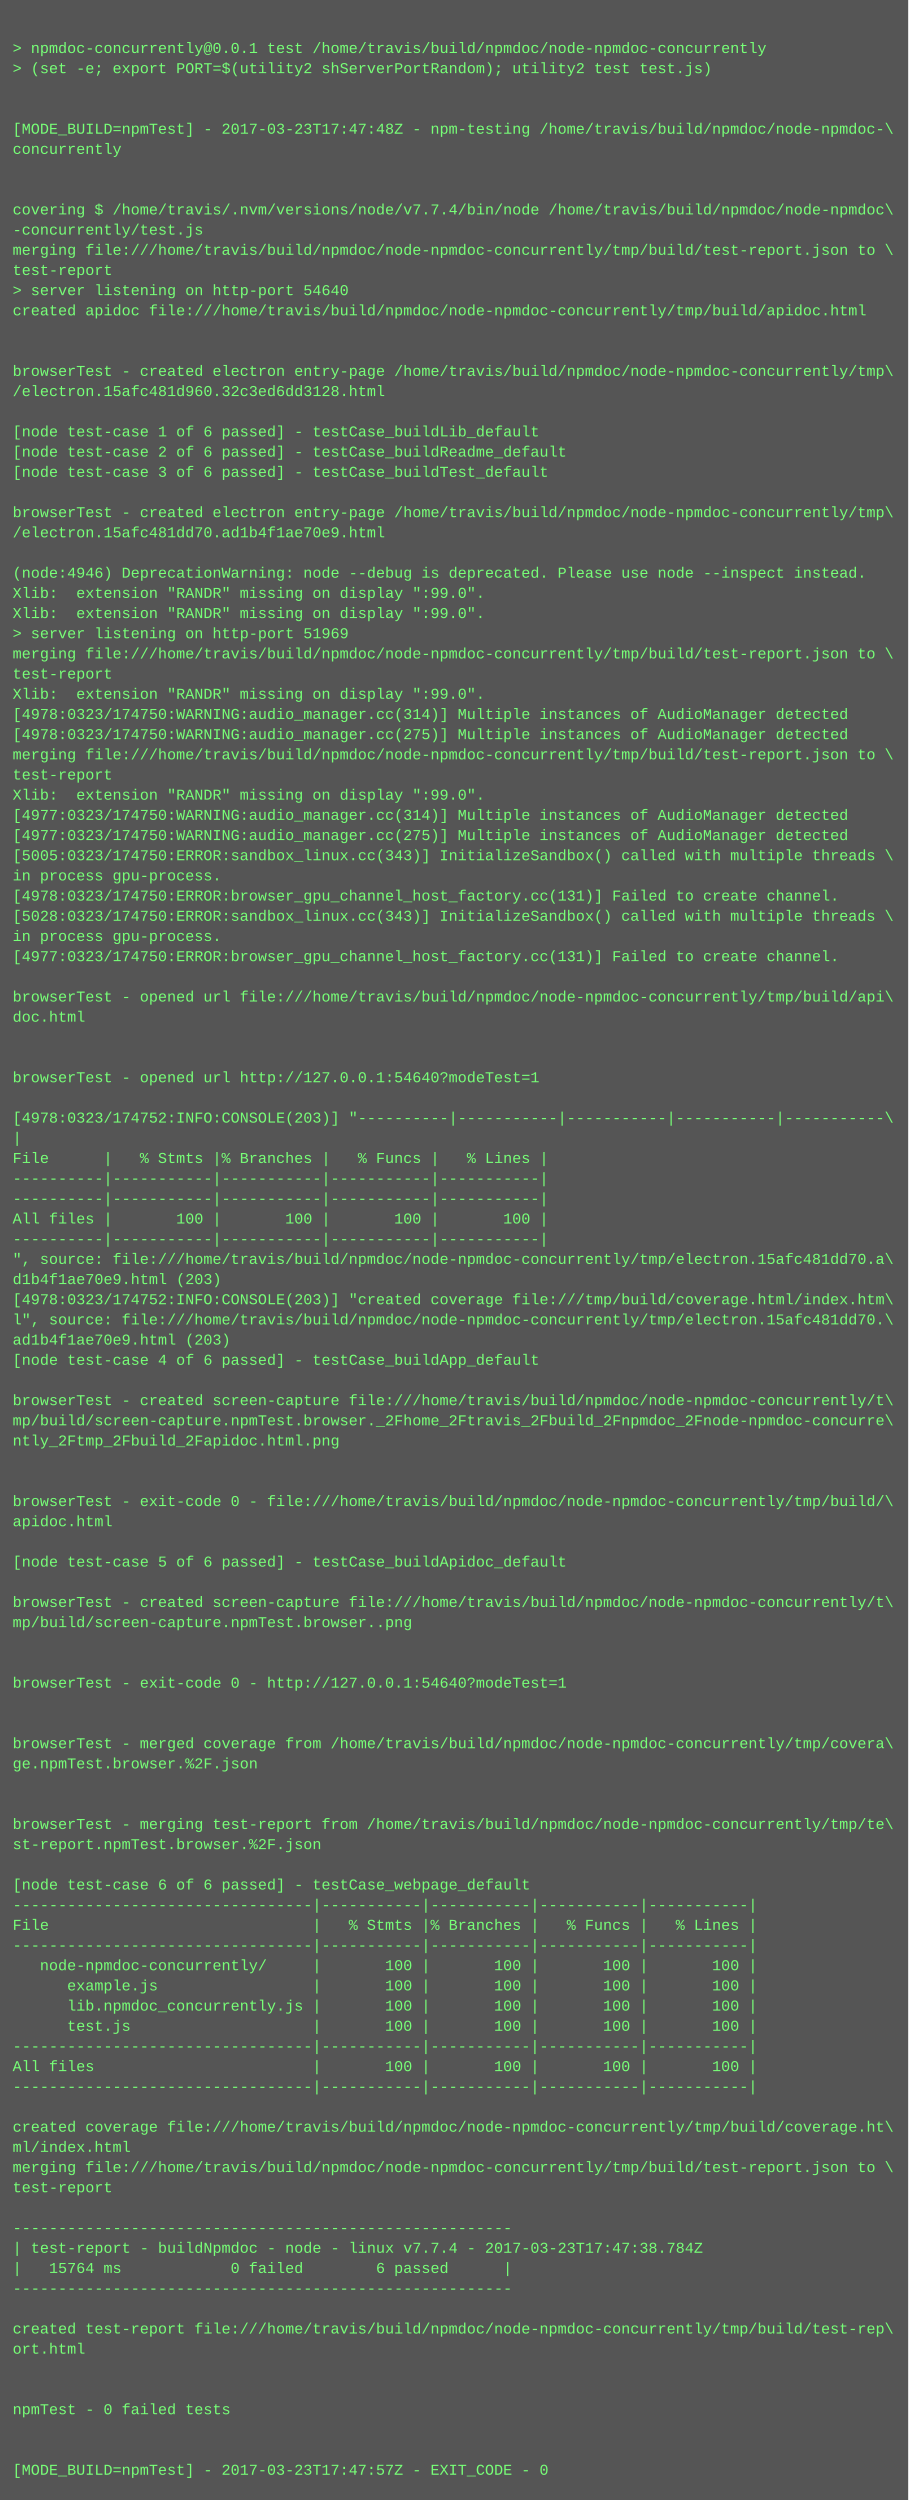
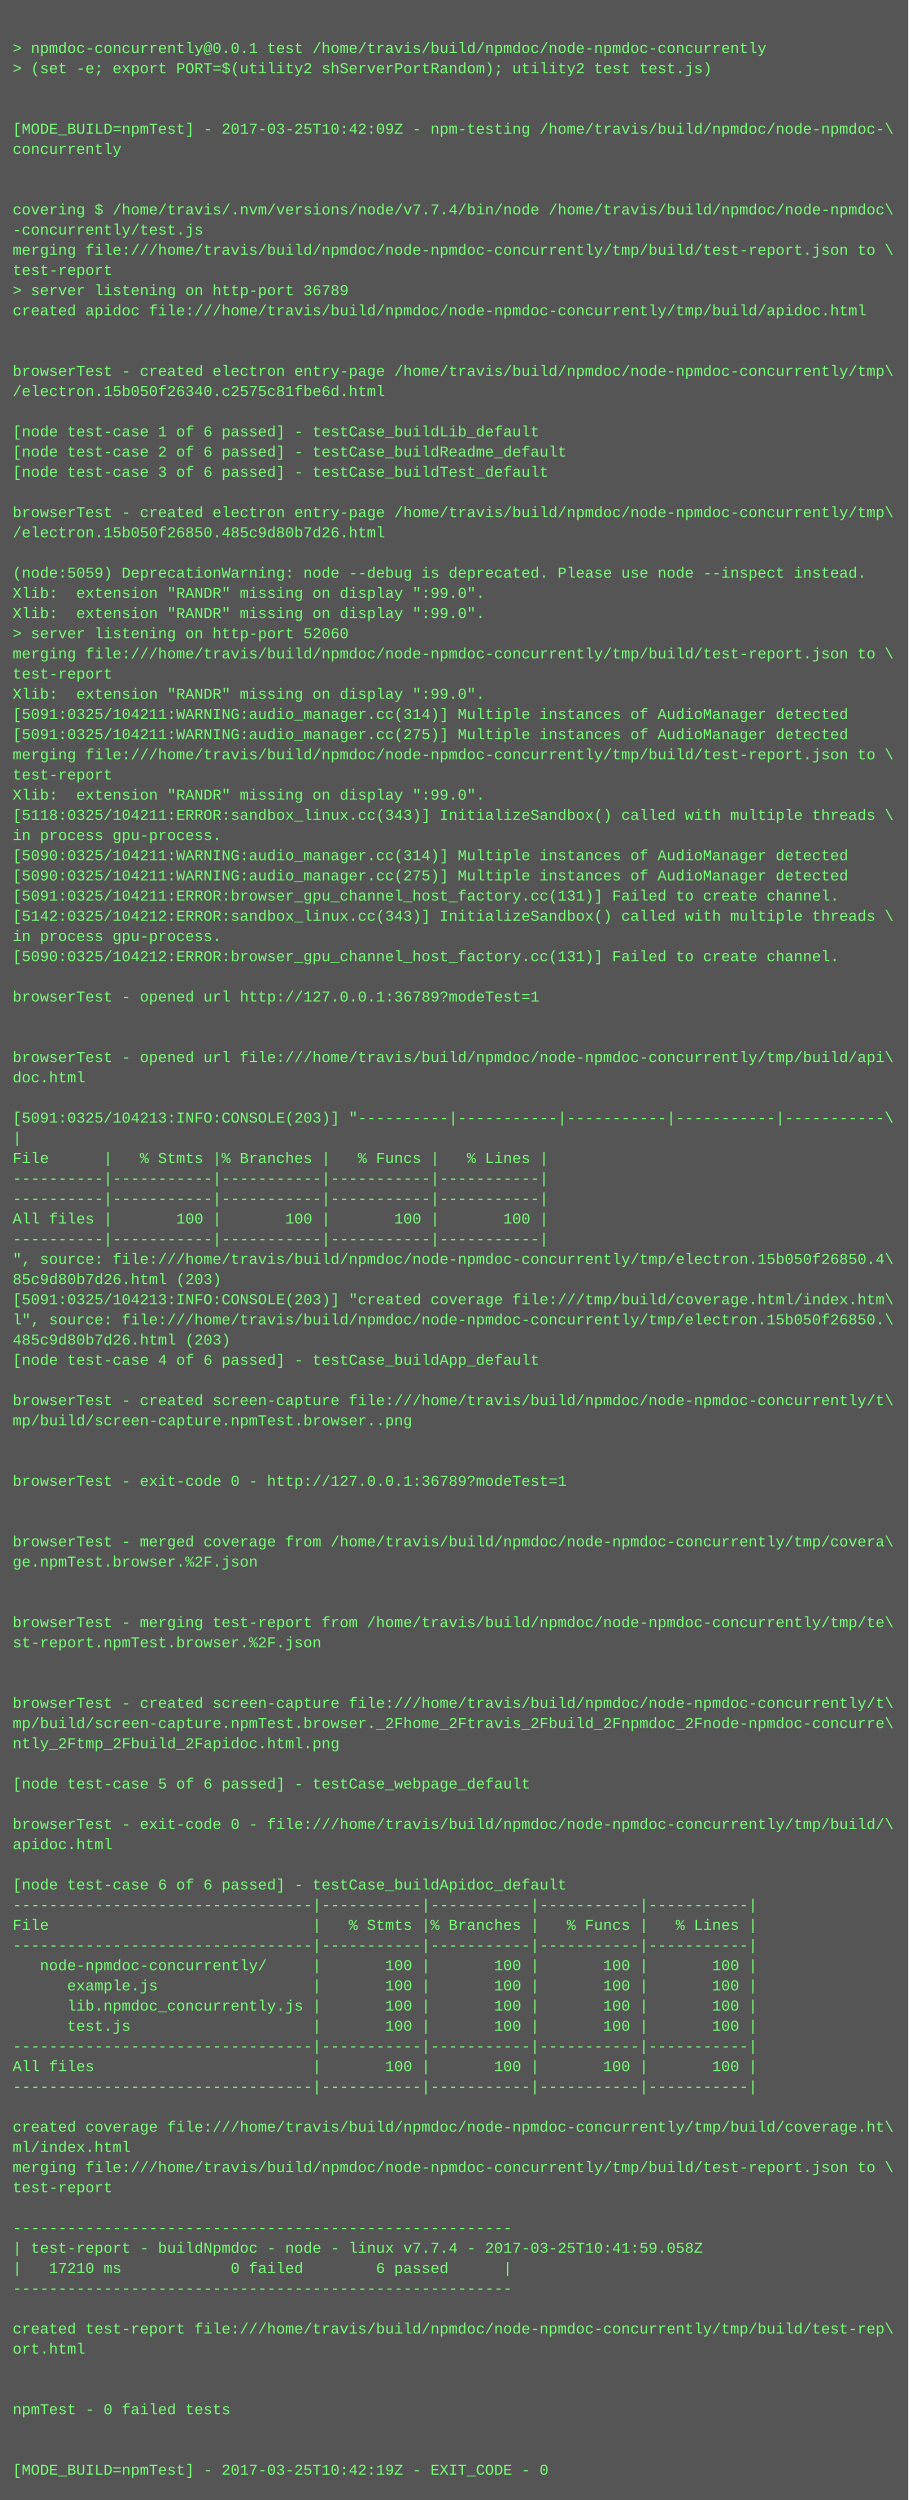
<svg xmlns="http://www.w3.org/2000/svg" height="1982" width="720">
  <rect height="1982" fill="#555" width="720" />
  <text fill="#7f7" font-family="Courier New" font-size="12" xml:space="preserve">
    <tspan x="10" y="26" />
    <tspan x="10" y="42">&gt; npmdoc-concurrently@0.0.1 test /home/travis/build/npmdoc/node-npmdoc-concurrently</tspan>
    <tspan x="10" y="58">&gt; (set -e; export PORT=$(utility2 shServerPortRandom); utility2 test test.js)</tspan>
    <tspan x="10" y="74" />
    <tspan x="10" y="90" />
-     <tspan x="10" y="106">[MODE_BUILD=npmTest] - 2017-03-23T17:47:48Z - npm-testing /home/travis/build/npmdoc/node-npmdoc-\</tspan>
+     <tspan x="10" y="106">[MODE_BUILD=npmTest] - 2017-03-25T10:42:09Z - npm-testing /home/travis/build/npmdoc/node-npmdoc-\</tspan>
    <tspan x="10" y="122">concurrently</tspan>
    <tspan x="10" y="138" />
    <tspan x="10" y="154" />
    <tspan x="10" y="170">covering $ /home/travis/.nvm/versions/node/v7.7.4/bin/node /home/travis/build/npmdoc/node-npmdoc\</tspan>
    <tspan x="10" y="186">-concurrently/test.js</tspan>
    <tspan x="10" y="202">merging file:///home/travis/build/npmdoc/node-npmdoc-concurrently/tmp/build/test-report.json to \</tspan>
    <tspan x="10" y="218">test-report</tspan>
-     <tspan x="10" y="234">&gt; server listening on http-port 54640</tspan>
+     <tspan x="10" y="234">&gt; server listening on http-port 36789</tspan>
    <tspan x="10" y="250">created apidoc file:///home/travis/build/npmdoc/node-npmdoc-concurrently/tmp/build/apidoc.html</tspan>
    <tspan x="10" y="266" />
    <tspan x="10" y="282" />
    <tspan x="10" y="298">browserTest - created electron entry-page /home/travis/build/npmdoc/node-npmdoc-concurrently/tmp\</tspan>
-     <tspan x="10" y="314">/electron.15afc481d960.32c3ed6dd3128.html</tspan>
+     <tspan x="10" y="314">/electron.15b050f26340.c2575c81fbe6d.html</tspan>
    <tspan x="10" y="330" />
    <tspan x="10" y="346">[node test-case 1 of 6 passed] - testCase_buildLib_default</tspan>
    <tspan x="10" y="362">[node test-case 2 of 6 passed] - testCase_buildReadme_default</tspan>
    <tspan x="10" y="378">[node test-case 3 of 6 passed] - testCase_buildTest_default</tspan>
    <tspan x="10" y="394" />
    <tspan x="10" y="410">browserTest - created electron entry-page /home/travis/build/npmdoc/node-npmdoc-concurrently/tmp\</tspan>
-     <tspan x="10" y="426">/electron.15afc481dd70.ad1b4f1ae70e9.html</tspan>
+     <tspan x="10" y="426">/electron.15b050f26850.485c9d80b7d26.html</tspan>
    <tspan x="10" y="442" />
-     <tspan x="10" y="458">(node:4946) DeprecationWarning: node --debug is deprecated. Please use node --inspect instead.</tspan>
+     <tspan x="10" y="458">(node:5059) DeprecationWarning: node --debug is deprecated. Please use node --inspect instead.</tspan>
    <tspan x="10" y="474">Xlib:  extension "RANDR" missing on display ":99.0".</tspan>
    <tspan x="10" y="490">Xlib:  extension "RANDR" missing on display ":99.0".</tspan>
-     <tspan x="10" y="506">&gt; server listening on http-port 51969</tspan>
+     <tspan x="10" y="506">&gt; server listening on http-port 52060</tspan>
    <tspan x="10" y="522">merging file:///home/travis/build/npmdoc/node-npmdoc-concurrently/tmp/build/test-report.json to \</tspan>
    <tspan x="10" y="538">test-report</tspan>
    <tspan x="10" y="554">Xlib:  extension "RANDR" missing on display ":99.0".</tspan>
-     <tspan x="10" y="570">[4978:0323/174750:WARNING:audio_manager.cc(314)] Multiple instances of AudioManager detected</tspan>
-     <tspan x="10" y="586">[4978:0323/174750:WARNING:audio_manager.cc(275)] Multiple instances of AudioManager detected</tspan>
+     <tspan x="10" y="570">[5091:0325/104211:WARNING:audio_manager.cc(314)] Multiple instances of AudioManager detected</tspan>
+     <tspan x="10" y="586">[5091:0325/104211:WARNING:audio_manager.cc(275)] Multiple instances of AudioManager detected</tspan>
    <tspan x="10" y="602">merging file:///home/travis/build/npmdoc/node-npmdoc-concurrently/tmp/build/test-report.json to \</tspan>
    <tspan x="10" y="618">test-report</tspan>
    <tspan x="10" y="634">Xlib:  extension "RANDR" missing on display ":99.0".</tspan>
-     <tspan x="10" y="650">[4977:0323/174750:WARNING:audio_manager.cc(314)] Multiple instances of AudioManager detected</tspan>
-     <tspan x="10" y="666">[4977:0323/174750:WARNING:audio_manager.cc(275)] Multiple instances of AudioManager detected</tspan>
-     <tspan x="10" y="682">[5005:0323/174750:ERROR:sandbox_linux.cc(343)] InitializeSandbox() called with multiple threads \</tspan>
-     <tspan x="10" y="698">in process gpu-process. </tspan>
-     <tspan x="10" y="714">[4978:0323/174750:ERROR:browser_gpu_channel_host_factory.cc(131)] Failed to create channel.</tspan>
-     <tspan x="10" y="730">[5028:0323/174750:ERROR:sandbox_linux.cc(343)] InitializeSandbox() called with multiple threads \</tspan>
+     <tspan x="10" y="650">[5118:0325/104211:ERROR:sandbox_linux.cc(343)] InitializeSandbox() called with multiple threads \</tspan>
+     <tspan x="10" y="666">in process gpu-process. </tspan>
+     <tspan x="10" y="682">[5090:0325/104211:WARNING:audio_manager.cc(314)] Multiple instances of AudioManager detected</tspan>
+     <tspan x="10" y="698">[5090:0325/104211:WARNING:audio_manager.cc(275)] Multiple instances of AudioManager detected</tspan>
+     <tspan x="10" y="714">[5091:0325/104211:ERROR:browser_gpu_channel_host_factory.cc(131)] Failed to create channel.</tspan>
+     <tspan x="10" y="730">[5142:0325/104212:ERROR:sandbox_linux.cc(343)] InitializeSandbox() called with multiple threads \</tspan>
    <tspan x="10" y="746">in process gpu-process. </tspan>
-     <tspan x="10" y="762">[4977:0323/174750:ERROR:browser_gpu_channel_host_factory.cc(131)] Failed to create channel.</tspan>
+     <tspan x="10" y="762">[5090:0325/104212:ERROR:browser_gpu_channel_host_factory.cc(131)] Failed to create channel.</tspan>
    <tspan x="10" y="778" />
-     <tspan x="10" y="794">browserTest - opened url file:///home/travis/build/npmdoc/node-npmdoc-concurrently/tmp/build/api\</tspan>
-     <tspan x="10" y="810">doc.html</tspan>
+     <tspan x="10" y="794">browserTest - opened url http://127.0.0.1:36789?modeTest=1</tspan>
+     <tspan x="10" y="810" />
    <tspan x="10" y="826" />
-     <tspan x="10" y="842" />
-     <tspan x="10" y="858">browserTest - opened url http://127.0.0.1:54640?modeTest=1</tspan>
+     <tspan x="10" y="842">browserTest - opened url file:///home/travis/build/npmdoc/node-npmdoc-concurrently/tmp/build/api\</tspan>
+     <tspan x="10" y="858">doc.html</tspan>
    <tspan x="10" y="874" />
-     <tspan x="10" y="890">[4978:0323/174752:INFO:CONSOLE(203)] "----------|-----------|-----------|-----------|-----------\</tspan>
+     <tspan x="10" y="890">[5091:0325/104213:INFO:CONSOLE(203)] "----------|-----------|-----------|-----------|-----------\</tspan>
    <tspan x="10" y="906">|</tspan>
    <tspan x="10" y="922">File      |   % Stmts |% Branches |   % Funcs |   % Lines |</tspan>
    <tspan x="10" y="938">----------|-----------|-----------|-----------|-----------|</tspan>
    <tspan x="10" y="954">----------|-----------|-----------|-----------|-----------|</tspan>
    <tspan x="10" y="970">All files |       100 |       100 |       100 |       100 |</tspan>
    <tspan x="10" y="986">----------|-----------|-----------|-----------|-----------|</tspan>
-     <tspan x="10" y="1002">", source: file:///home/travis/build/npmdoc/node-npmdoc-concurrently/tmp/electron.15afc481dd70.a\</tspan>
-     <tspan x="10" y="1018">d1b4f1ae70e9.html (203)</tspan>
-     <tspan x="10" y="1034">[4978:0323/174752:INFO:CONSOLE(203)] "created coverage file:///tmp/build/coverage.html/index.htm\</tspan>
-     <tspan x="10" y="1050">l", source: file:///home/travis/build/npmdoc/node-npmdoc-concurrently/tmp/electron.15afc481dd70.\</tspan>
-     <tspan x="10" y="1066">ad1b4f1ae70e9.html (203)</tspan>
+     <tspan x="10" y="1002">", source: file:///home/travis/build/npmdoc/node-npmdoc-concurrently/tmp/electron.15b050f26850.4\</tspan>
+     <tspan x="10" y="1018">85c9d80b7d26.html (203)</tspan>
+     <tspan x="10" y="1034">[5091:0325/104213:INFO:CONSOLE(203)] "created coverage file:///tmp/build/coverage.html/index.htm\</tspan>
+     <tspan x="10" y="1050">l", source: file:///home/travis/build/npmdoc/node-npmdoc-concurrently/tmp/electron.15b050f26850.\</tspan>
+     <tspan x="10" y="1066">485c9d80b7d26.html (203)</tspan>
    <tspan x="10" y="1082">[node test-case 4 of 6 passed] - testCase_buildApp_default</tspan>
    <tspan x="10" y="1098" />
    <tspan x="10" y="1114">browserTest - created screen-capture file:///home/travis/build/npmdoc/node-npmdoc-concurrently/t\</tspan>
-     <tspan x="10" y="1130">mp/build/screen-capture.npmTest.browser._2Fhome_2Ftravis_2Fbuild_2Fnpmdoc_2Fnode-npmdoc-concurre\</tspan>
-     <tspan x="10" y="1146">ntly_2Ftmp_2Fbuild_2Fapidoc.html.png</tspan>
+     <tspan x="10" y="1130">mp/build/screen-capture.npmTest.browser..png</tspan>
+     <tspan x="10" y="1146" />
    <tspan x="10" y="1162" />
-     <tspan x="10" y="1178" />
-     <tspan x="10" y="1194">browserTest - exit-code 0 - file:///home/travis/build/npmdoc/node-npmdoc-concurrently/tmp/build/\</tspan>
-     <tspan x="10" y="1210">apidoc.html</tspan>
-     <tspan x="10" y="1226" />
-     <tspan x="10" y="1242">[node test-case 5 of 6 passed] - testCase_buildApidoc_default</tspan>
+     <tspan x="10" y="1178">browserTest - exit-code 0 - http://127.0.0.1:36789?modeTest=1</tspan>
+     <tspan x="10" y="1194" />
+     <tspan x="10" y="1210" />
+     <tspan x="10" y="1226">browserTest - merged coverage from /home/travis/build/npmdoc/node-npmdoc-concurrently/tmp/covera\</tspan>
+     <tspan x="10" y="1242">ge.npmTest.browser.%2F.json</tspan>
    <tspan x="10" y="1258" />
-     <tspan x="10" y="1274">browserTest - created screen-capture file:///home/travis/build/npmdoc/node-npmdoc-concurrently/t\</tspan>
-     <tspan x="10" y="1290">mp/build/screen-capture.npmTest.browser..png</tspan>
-     <tspan x="10" y="1306" />
+     <tspan x="10" y="1274" />
+     <tspan x="10" y="1290">browserTest - merging test-report from /home/travis/build/npmdoc/node-npmdoc-concurrently/tmp/te\</tspan>
+     <tspan x="10" y="1306">st-report.npmTest.browser.%2F.json</tspan>
    <tspan x="10" y="1322" />
-     <tspan x="10" y="1338">browserTest - exit-code 0 - http://127.0.0.1:54640?modeTest=1</tspan>
-     <tspan x="10" y="1354" />
-     <tspan x="10" y="1370" />
-     <tspan x="10" y="1386">browserTest - merged coverage from /home/travis/build/npmdoc/node-npmdoc-concurrently/tmp/covera\</tspan>
-     <tspan x="10" y="1402">ge.npmTest.browser.%2F.json</tspan>
-     <tspan x="10" y="1418" />
+     <tspan x="10" y="1338" />
+     <tspan x="10" y="1354">browserTest - created screen-capture file:///home/travis/build/npmdoc/node-npmdoc-concurrently/t\</tspan>
+     <tspan x="10" y="1370">mp/build/screen-capture.npmTest.browser._2Fhome_2Ftravis_2Fbuild_2Fnpmdoc_2Fnode-npmdoc-concurre\</tspan>
+     <tspan x="10" y="1386">ntly_2Ftmp_2Fbuild_2Fapidoc.html.png</tspan>
+     <tspan x="10" y="1402" />
+     <tspan x="10" y="1418">[node test-case 5 of 6 passed] - testCase_webpage_default</tspan>
    <tspan x="10" y="1434" />
-     <tspan x="10" y="1450">browserTest - merging test-report from /home/travis/build/npmdoc/node-npmdoc-concurrently/tmp/te\</tspan>
-     <tspan x="10" y="1466">st-report.npmTest.browser.%2F.json</tspan>
+     <tspan x="10" y="1450">browserTest - exit-code 0 - file:///home/travis/build/npmdoc/node-npmdoc-concurrently/tmp/build/\</tspan>
+     <tspan x="10" y="1466">apidoc.html</tspan>
    <tspan x="10" y="1482" />
-     <tspan x="10" y="1498">[node test-case 6 of 6 passed] - testCase_webpage_default</tspan>
+     <tspan x="10" y="1498">[node test-case 6 of 6 passed] - testCase_buildApidoc_default</tspan>
    <tspan x="10" y="1514">---------------------------------|-----------|-----------|-----------|-----------|</tspan>
    <tspan x="10" y="1530">File                             |   % Stmts |% Branches |   % Funcs |   % Lines |</tspan>
    <tspan x="10" y="1546">---------------------------------|-----------|-----------|-----------|-----------|</tspan>
    <tspan x="10" y="1562">   node-npmdoc-concurrently/     |       100 |       100 |       100 |       100 |</tspan>
    <tspan x="10" y="1578">      example.js                 |       100 |       100 |       100 |       100 |</tspan>
    <tspan x="10" y="1594">      lib.npmdoc_concurrently.js |       100 |       100 |       100 |       100 |</tspan>
    <tspan x="10" y="1610">      test.js                    |       100 |       100 |       100 |       100 |</tspan>
    <tspan x="10" y="1626">---------------------------------|-----------|-----------|-----------|-----------|</tspan>
    <tspan x="10" y="1642">All files                        |       100 |       100 |       100 |       100 |</tspan>
    <tspan x="10" y="1658">---------------------------------|-----------|-----------|-----------|-----------|</tspan>
    <tspan x="10" y="1674" />
    <tspan x="10" y="1690">created coverage file:///home/travis/build/npmdoc/node-npmdoc-concurrently/tmp/build/coverage.ht\</tspan>
    <tspan x="10" y="1706">ml/index.html</tspan>
    <tspan x="10" y="1722">merging file:///home/travis/build/npmdoc/node-npmdoc-concurrently/tmp/build/test-report.json to \</tspan>
    <tspan x="10" y="1738">test-report</tspan>
    <tspan x="10" y="1754" />
    <tspan x="10" y="1770">-------------------------------------------------------</tspan>
-     <tspan x="10" y="1786">| test-report - buildNpmdoc - node - linux v7.7.4 - 2017-03-23T17:47:38.784Z</tspan>
-     <tspan x="10" y="1802">|   15764 ms            0 failed        6 passed      |</tspan>
+     <tspan x="10" y="1786">| test-report - buildNpmdoc - node - linux v7.7.4 - 2017-03-25T10:41:59.058Z</tspan>
+     <tspan x="10" y="1802">|   17210 ms            0 failed        6 passed      |</tspan>
    <tspan x="10" y="1818">-------------------------------------------------------</tspan>
    <tspan x="10" y="1834" />
    <tspan x="10" y="1850">created test-report file:///home/travis/build/npmdoc/node-npmdoc-concurrently/tmp/build/test-rep\</tspan>
    <tspan x="10" y="1866">ort.html</tspan>
    <tspan x="10" y="1882" />
    <tspan x="10" y="1898" />
    <tspan x="10" y="1914">npmTest - 0 failed tests</tspan>
    <tspan x="10" y="1930" />
    <tspan x="10" y="1946" />
-     <tspan x="10" y="1962">[MODE_BUILD=npmTest] - 2017-03-23T17:47:57Z - EXIT_CODE - 0</tspan>
+     <tspan x="10" y="1962">[MODE_BUILD=npmTest] - 2017-03-25T10:42:19Z - EXIT_CODE - 0</tspan>
  </text>
</svg>
